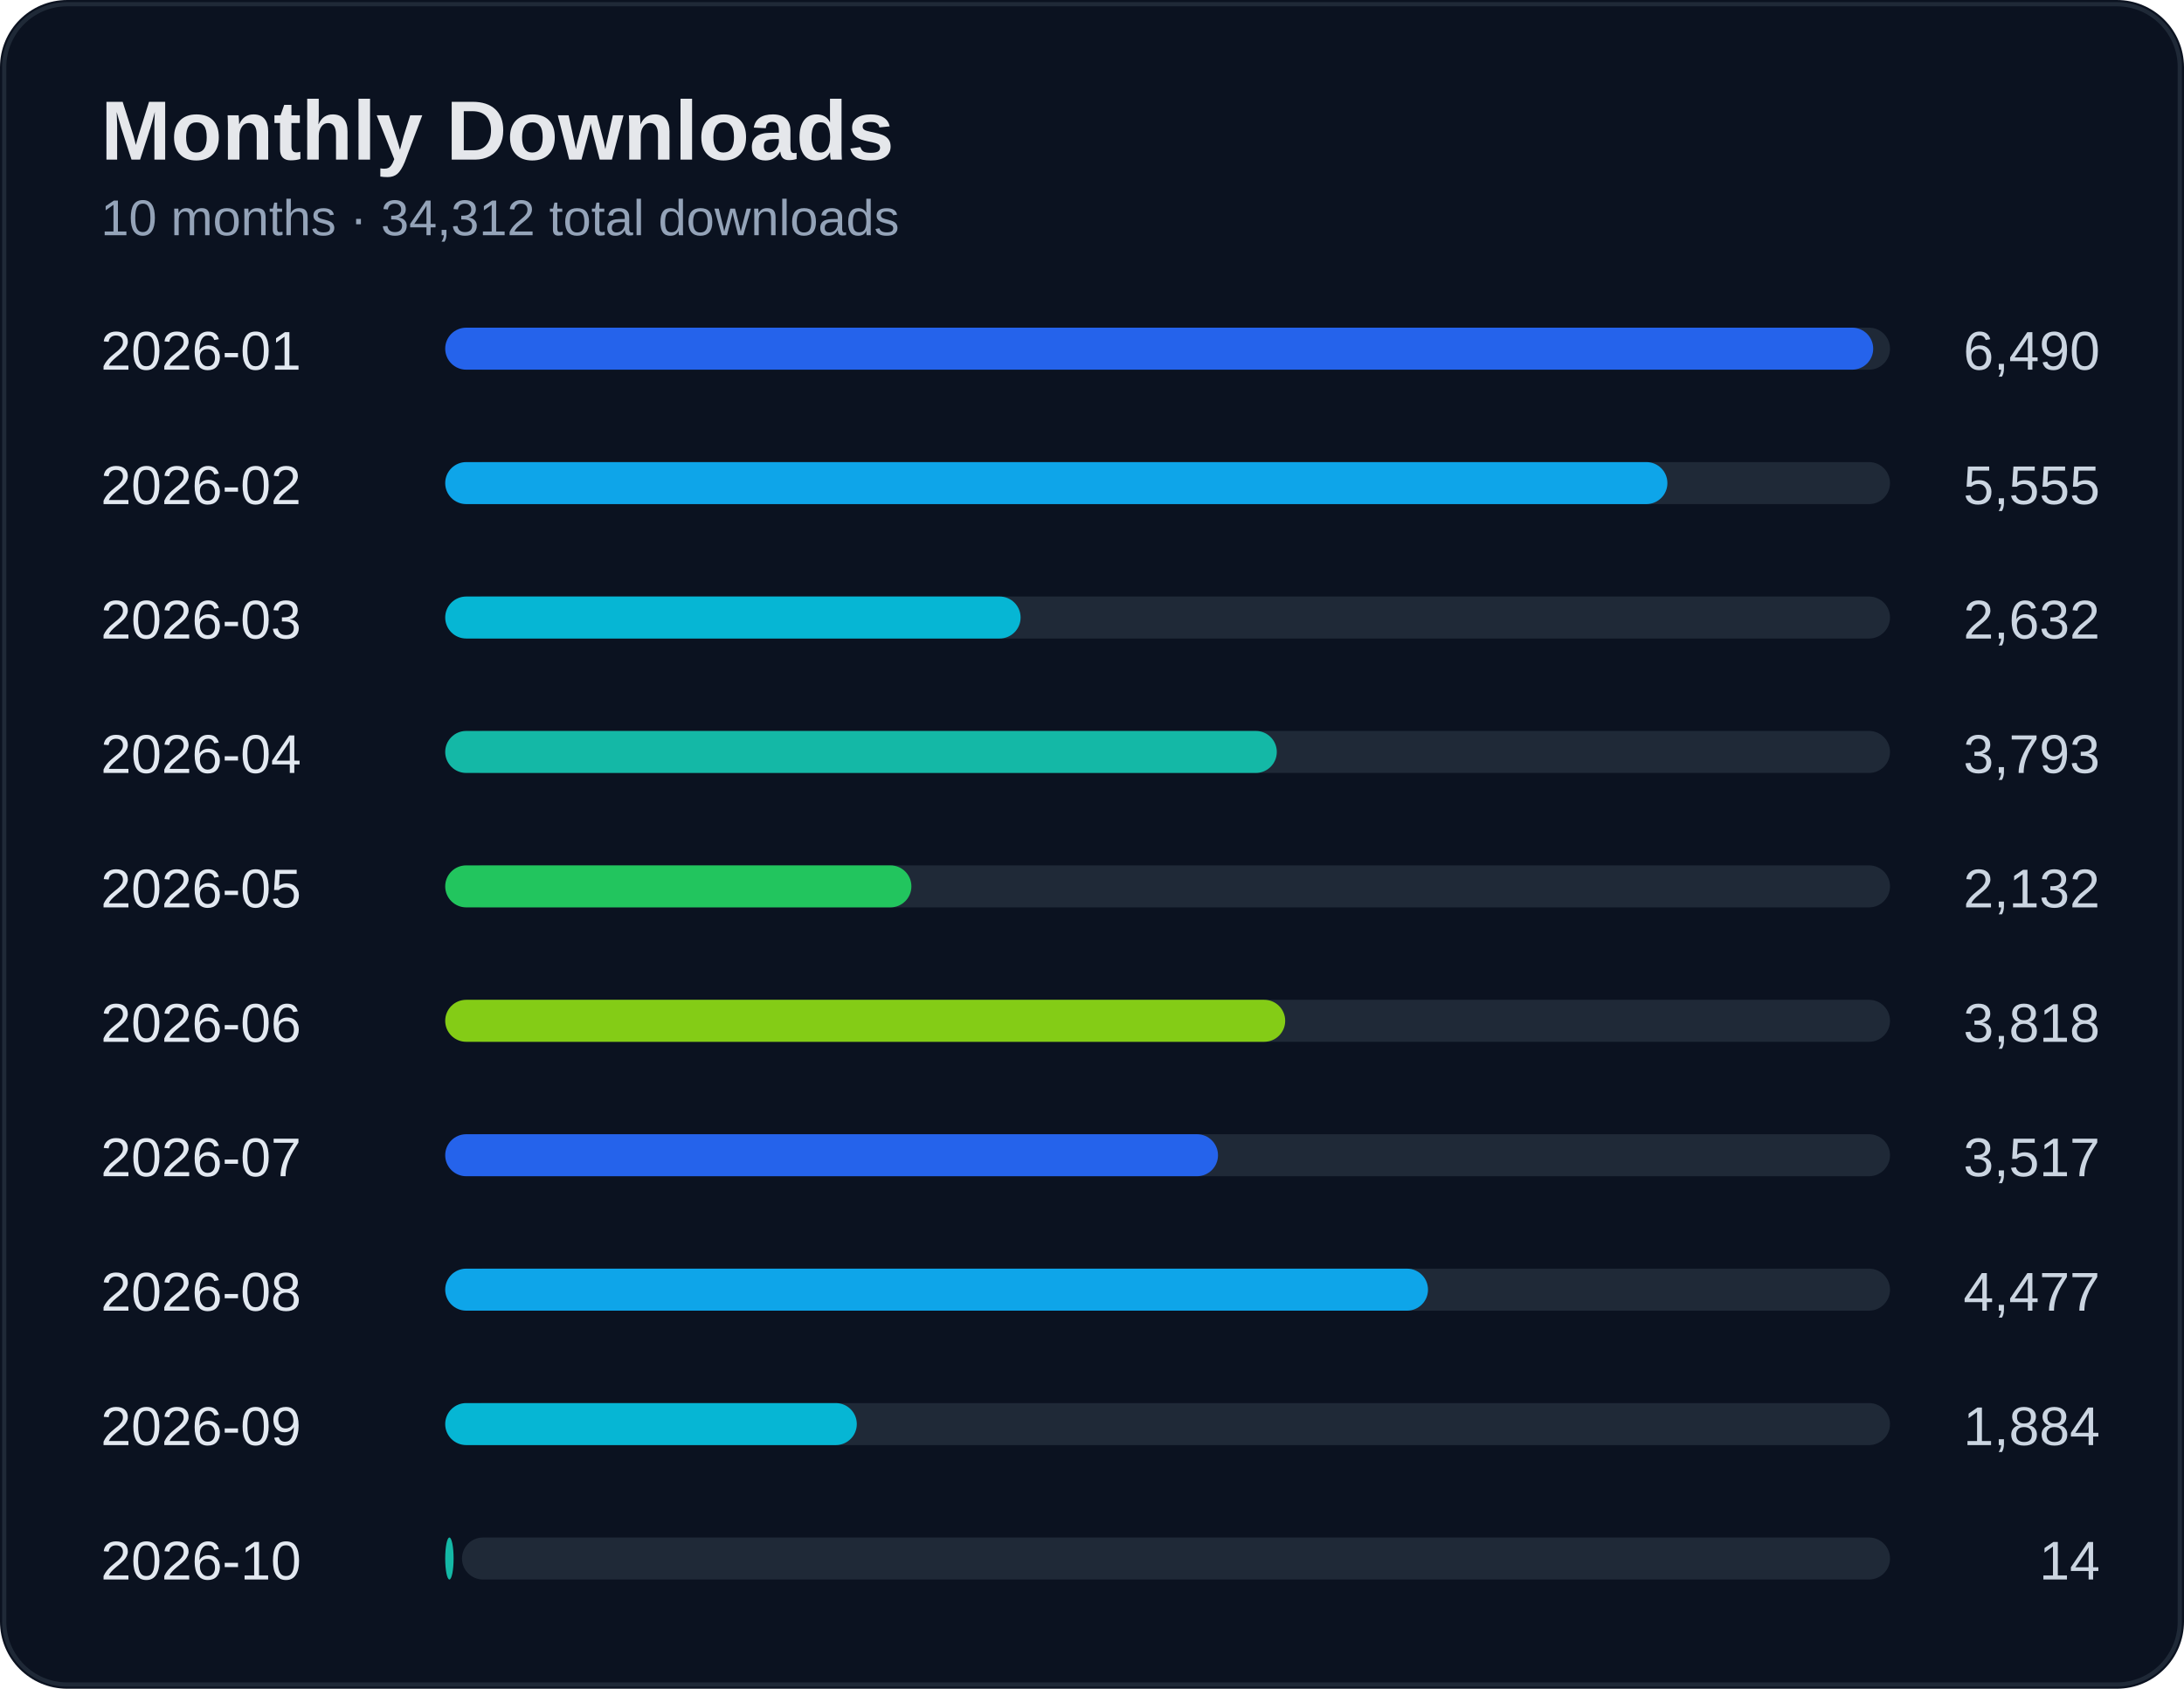
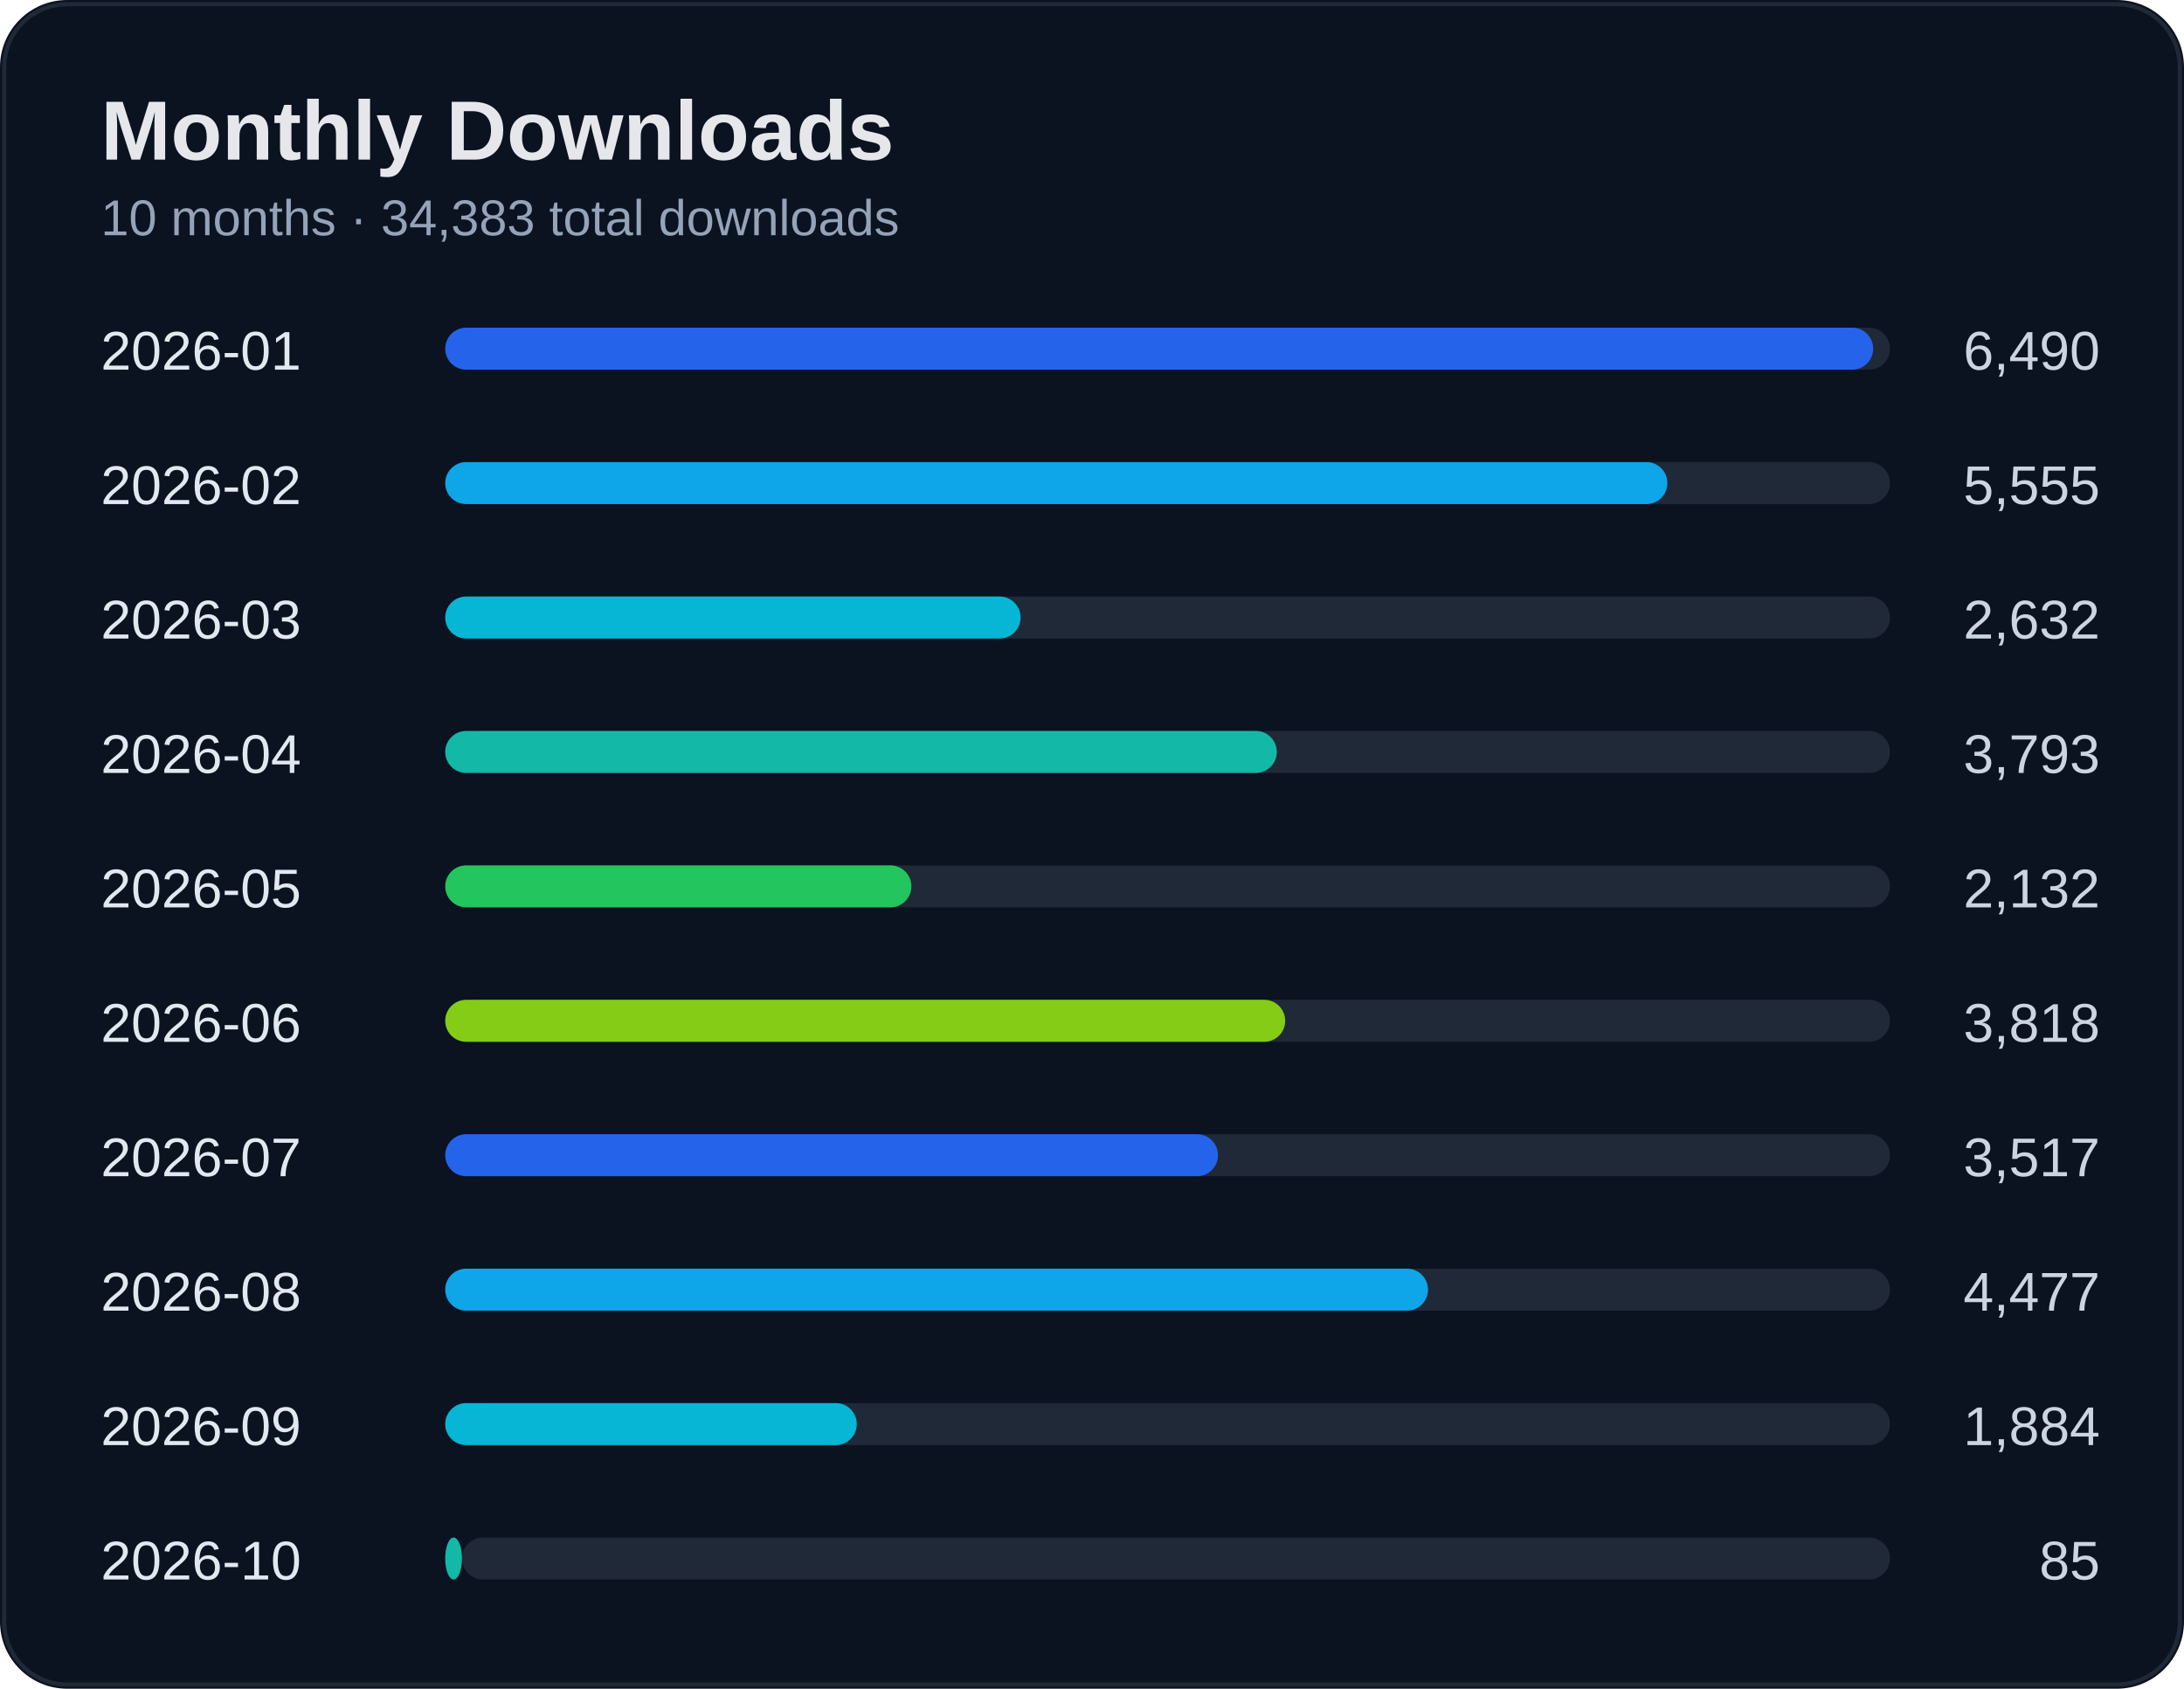
<svg xmlns="http://www.w3.org/2000/svg" width="520" height="402" viewBox="0 0 520 402">
  <rect width="100%" height="100%" rx="16" fill="#0b1220" />
  <rect x="1" y="1" width="518" height="400" rx="15" fill="none" stroke="#1f2937" />
  <text x="24" y="38" fill="#e5e7eb" font-size="20" font-weight="700" font-family="Segoe UI, Arial">Monthly Downloads</text>
-   <text x="24" y="56" fill="#94a3b8" font-size="12" font-family="Segoe UI, Arial">10 months · 34,312 total downloads</text>
+   <text x="24" y="56" fill="#94a3b8" font-size="12" font-family="Segoe UI, Arial">10 months · 34,383 total downloads</text>
  <text x="24" y="88" fill="#e2e8f0" font-size="13" font-family="Segoe UI, Arial">2026-01</text>
  <text x="500" y="88" fill="#cbd5e1" font-size="13" text-anchor="end" font-family="Segoe UI, Arial">6,490</text>
  <rect x="110" y="78" width="340" height="10" rx="5" fill="#1f2937" />
  <rect x="106" y="78" width="340" height="10" rx="5" fill="#2563eb" />
  <text x="24" y="120" fill="#e2e8f0" font-size="13" font-family="Segoe UI, Arial">2026-02</text>
  <text x="500" y="120" fill="#cbd5e1" font-size="13" text-anchor="end" font-family="Segoe UI, Arial">5,555</text>
  <rect x="110" y="110" width="340" height="10" rx="5" fill="#1f2937" />
  <rect x="106" y="110" width="291" height="10" rx="5" fill="#0ea5e9" />
  <text x="24" y="152" fill="#e2e8f0" font-size="13" font-family="Segoe UI, Arial">2026-03</text>
  <text x="500" y="152" fill="#cbd5e1" font-size="13" text-anchor="end" font-family="Segoe UI, Arial">2,632</text>
  <rect x="110" y="142" width="340" height="10" rx="5" fill="#1f2937" />
  <rect x="106" y="142" width="137" height="10" rx="5" fill="#06b6d4" />
  <text x="24" y="184" fill="#e2e8f0" font-size="13" font-family="Segoe UI, Arial">2026-04</text>
  <text x="500" y="184" fill="#cbd5e1" font-size="13" text-anchor="end" font-family="Segoe UI, Arial">3,793</text>
  <rect x="110" y="174" width="340" height="10" rx="5" fill="#1f2937" />
  <rect x="106" y="174" width="198" height="10" rx="5" fill="#14b8a6" />
  <text x="24" y="216" fill="#e2e8f0" font-size="13" font-family="Segoe UI, Arial">2026-05</text>
  <text x="500" y="216" fill="#cbd5e1" font-size="13" text-anchor="end" font-family="Segoe UI, Arial">2,132</text>
  <rect x="110" y="206" width="340" height="10" rx="5" fill="#1f2937" />
  <rect x="106" y="206" width="111" height="10" rx="5" fill="#22c55e" />
  <text x="24" y="248" fill="#e2e8f0" font-size="13" font-family="Segoe UI, Arial">2026-06</text>
  <text x="500" y="248" fill="#cbd5e1" font-size="13" text-anchor="end" font-family="Segoe UI, Arial">3,818</text>
  <rect x="110" y="238" width="340" height="10" rx="5" fill="#1f2937" />
  <rect x="106" y="238" width="200" height="10" rx="5" fill="#84cc16" />
  <text x="24" y="280" fill="#e2e8f0" font-size="13" font-family="Segoe UI, Arial">2026-07</text>
  <text x="500" y="280" fill="#cbd5e1" font-size="13" text-anchor="end" font-family="Segoe UI, Arial">3,517</text>
  <rect x="110" y="270" width="340" height="10" rx="5" fill="#1f2937" />
  <rect x="106" y="270" width="184" height="10" rx="5" fill="#2563eb" />
  <text x="24" y="312" fill="#e2e8f0" font-size="13" font-family="Segoe UI, Arial">2026-08</text>
  <text x="500" y="312" fill="#cbd5e1" font-size="13" text-anchor="end" font-family="Segoe UI, Arial">4,477</text>
  <rect x="110" y="302" width="340" height="10" rx="5" fill="#1f2937" />
  <rect x="106" y="302" width="234" height="10" rx="5" fill="#0ea5e9" />
  <text x="24" y="344" fill="#e2e8f0" font-size="13" font-family="Segoe UI, Arial">2026-09</text>
  <text x="500" y="344" fill="#cbd5e1" font-size="13" text-anchor="end" font-family="Segoe UI, Arial">1,884</text>
  <rect x="110" y="334" width="340" height="10" rx="5" fill="#1f2937" />
  <rect x="106" y="334" width="98" height="10" rx="5" fill="#06b6d4" />
  <text x="24" y="376" fill="#e2e8f0" font-size="13" font-family="Segoe UI, Arial">2026-10</text>
-   <text x="500" y="376" fill="#cbd5e1" font-size="13" text-anchor="end" font-family="Segoe UI, Arial">14</text>
+   <text x="500" y="376" fill="#cbd5e1" font-size="13" text-anchor="end" font-family="Segoe UI, Arial">85</text>
  <rect x="110" y="366" width="340" height="10" rx="5" fill="#1f2937" />
-   <rect x="106" y="366" width="2" height="10" rx="5" fill="#14b8a6" />
+   <rect x="106" y="366" width="4" height="10" rx="5" fill="#14b8a6" />
</svg>
